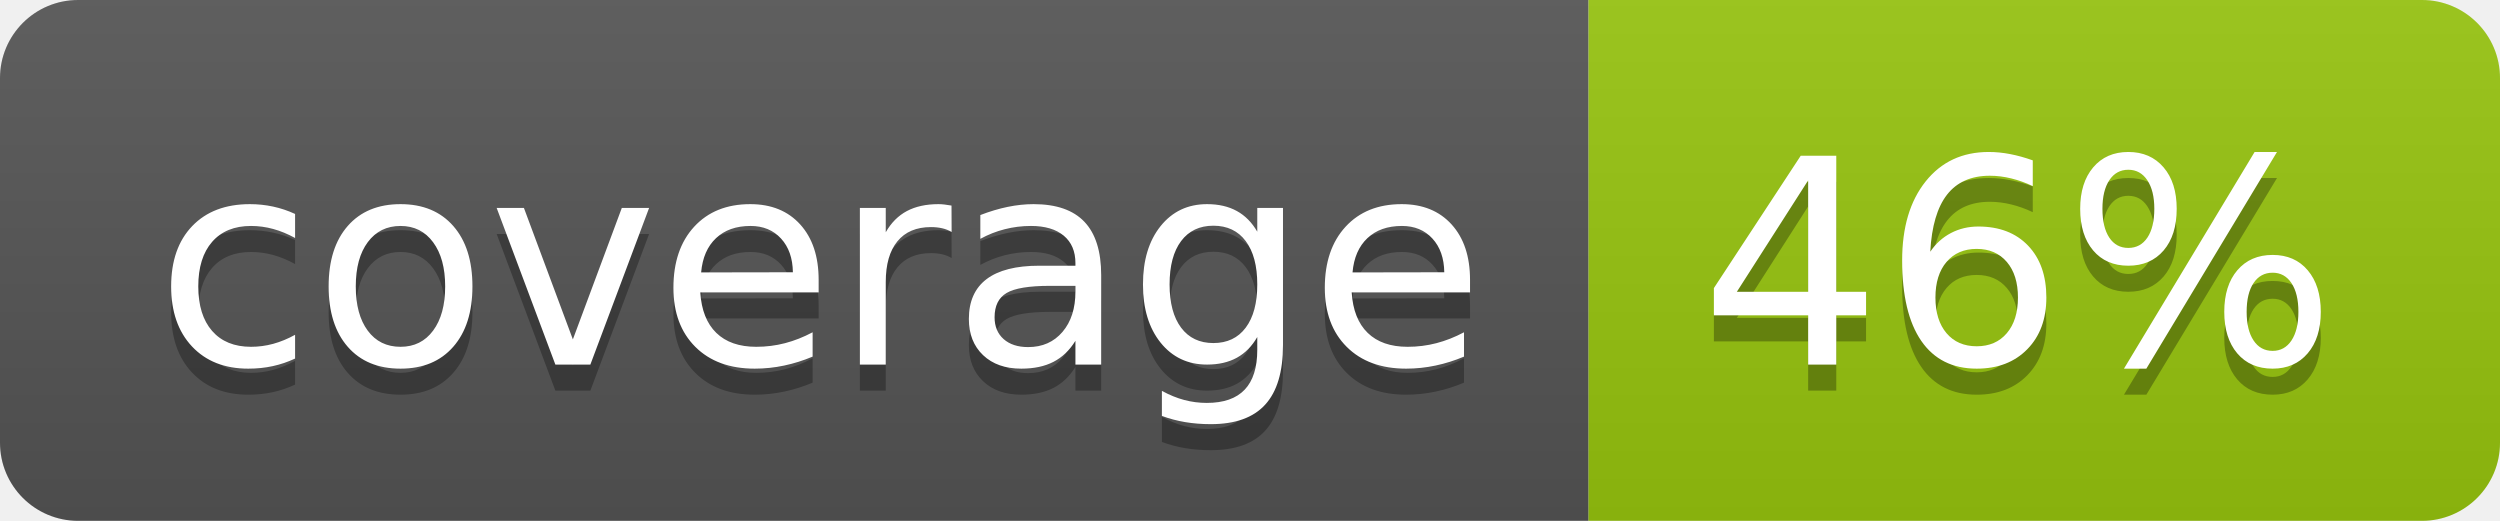
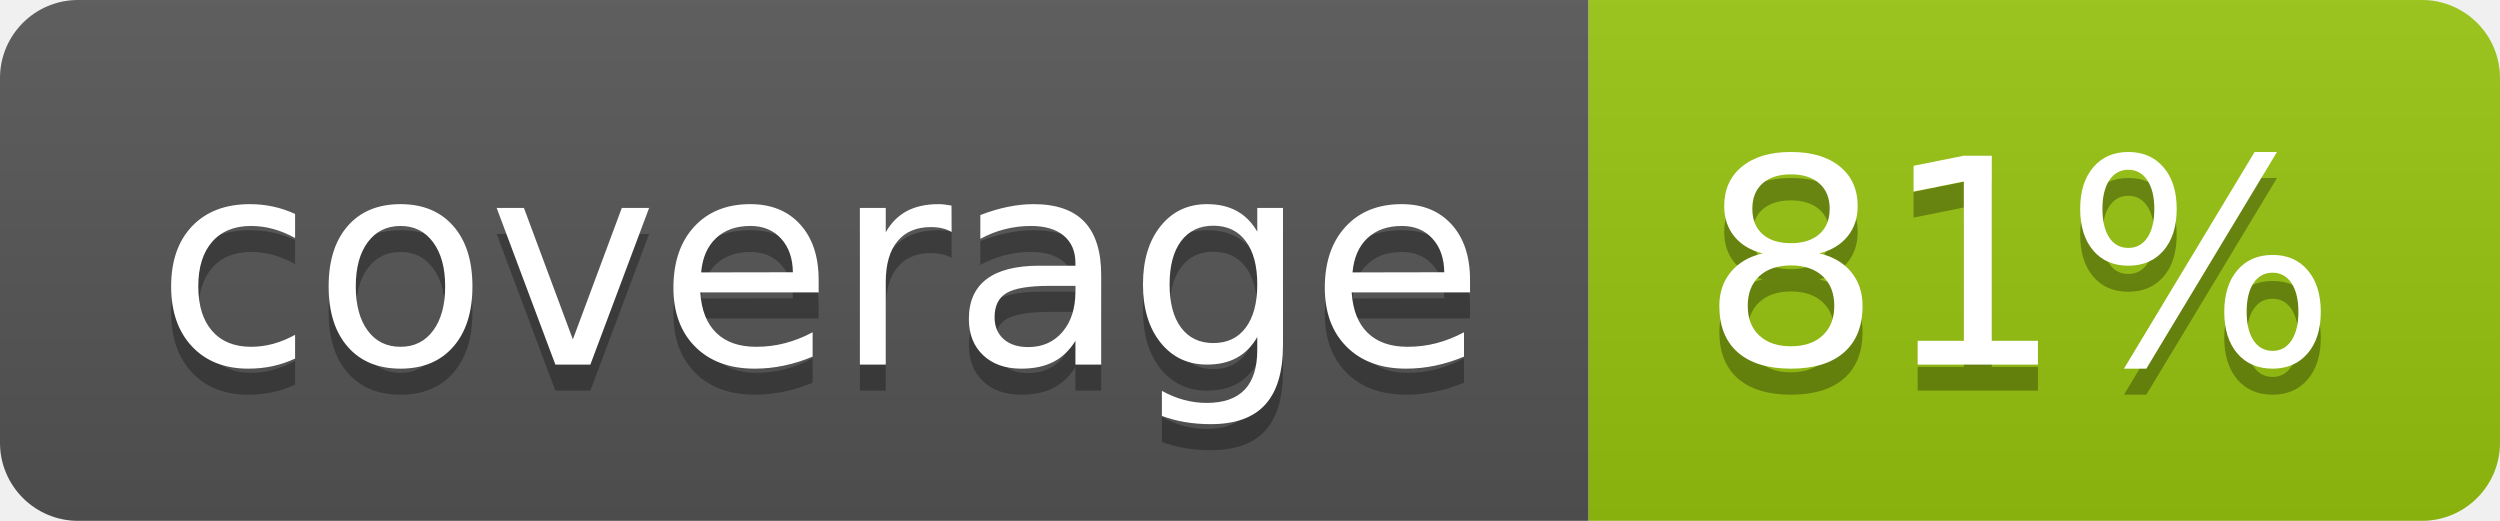
<svg xmlns="http://www.w3.org/2000/svg" width="96" height="20">
  <linearGradient id="b" x2="0" y2="100%">
    <stop offset="0" stop-color="#bbb" stop-opacity=".1" />
    <stop offset="1" stop-opacity=".1" />
  </linearGradient>
  <clipPath id="a">
    <rect width="96" height="20" rx="3" fill="#fff" />
  </clipPath>
  <g clip-path="url(#a)">
    <path fill="#555" d="M0 0h61v20H0z" />
    <path fill="#97C50F" d="M61 0h35v20H61z" />
    <path fill="url(#b)" d="M0 0h96v20H0z" />
  </g>
  <g fill="#fff" text-anchor="middle" font-family="DejaVu Sans,Verdana,Geneva,sans-serif" font-size="110">
    <text x="315" y="150" fill="#010101" fill-opacity=".3" transform="scale(.1)" textLength="510">coverage</text>
    <text x="315" y="140" transform="scale(.1)" textLength="510">coverage</text>
-     <text x="775" y="150" fill="#010101" fill-opacity=".3" transform="scale(.1)" textLength="250">46%</text>
-     <text x="775" y="140" transform="scale(.1)" textLength="250">46%</text>
+     <text x="775" y="150" fill="#010101" fill-opacity=".3" transform="scale(.1)" textLength="250">81%</text>
+     <text x="775" y="140" transform="scale(.1)" textLength="250">81%</text>
  </g>
</svg>
